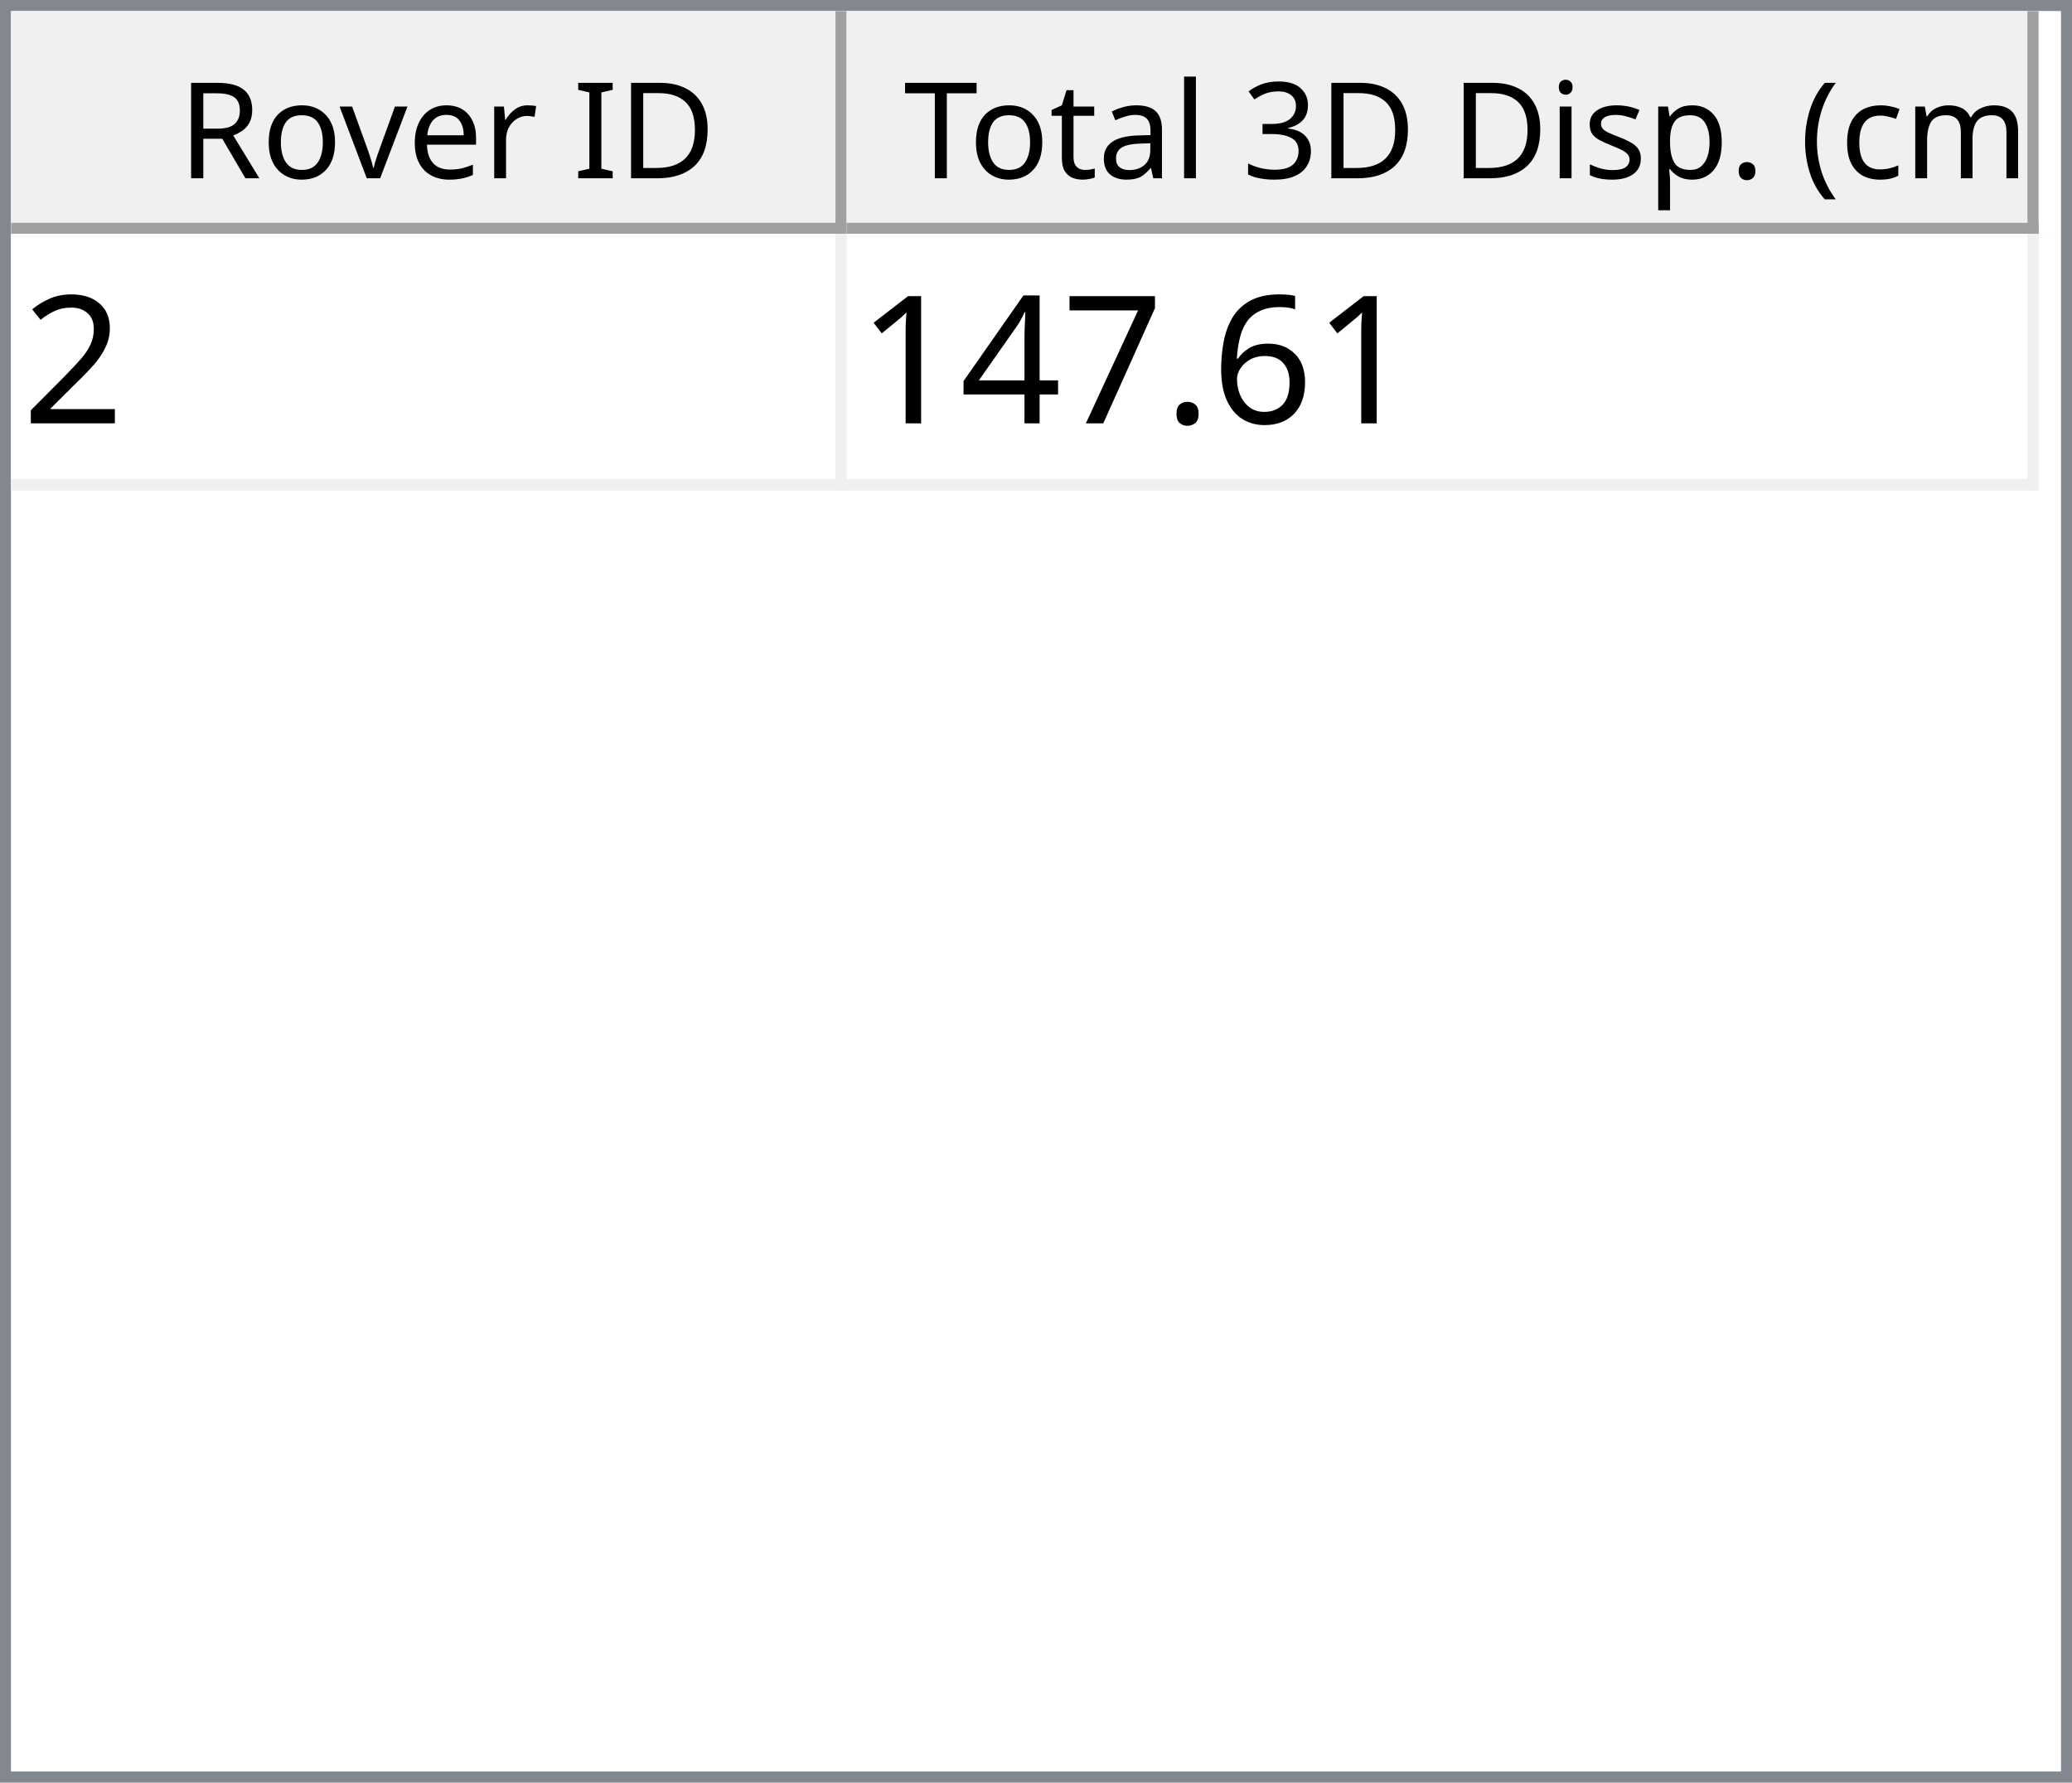
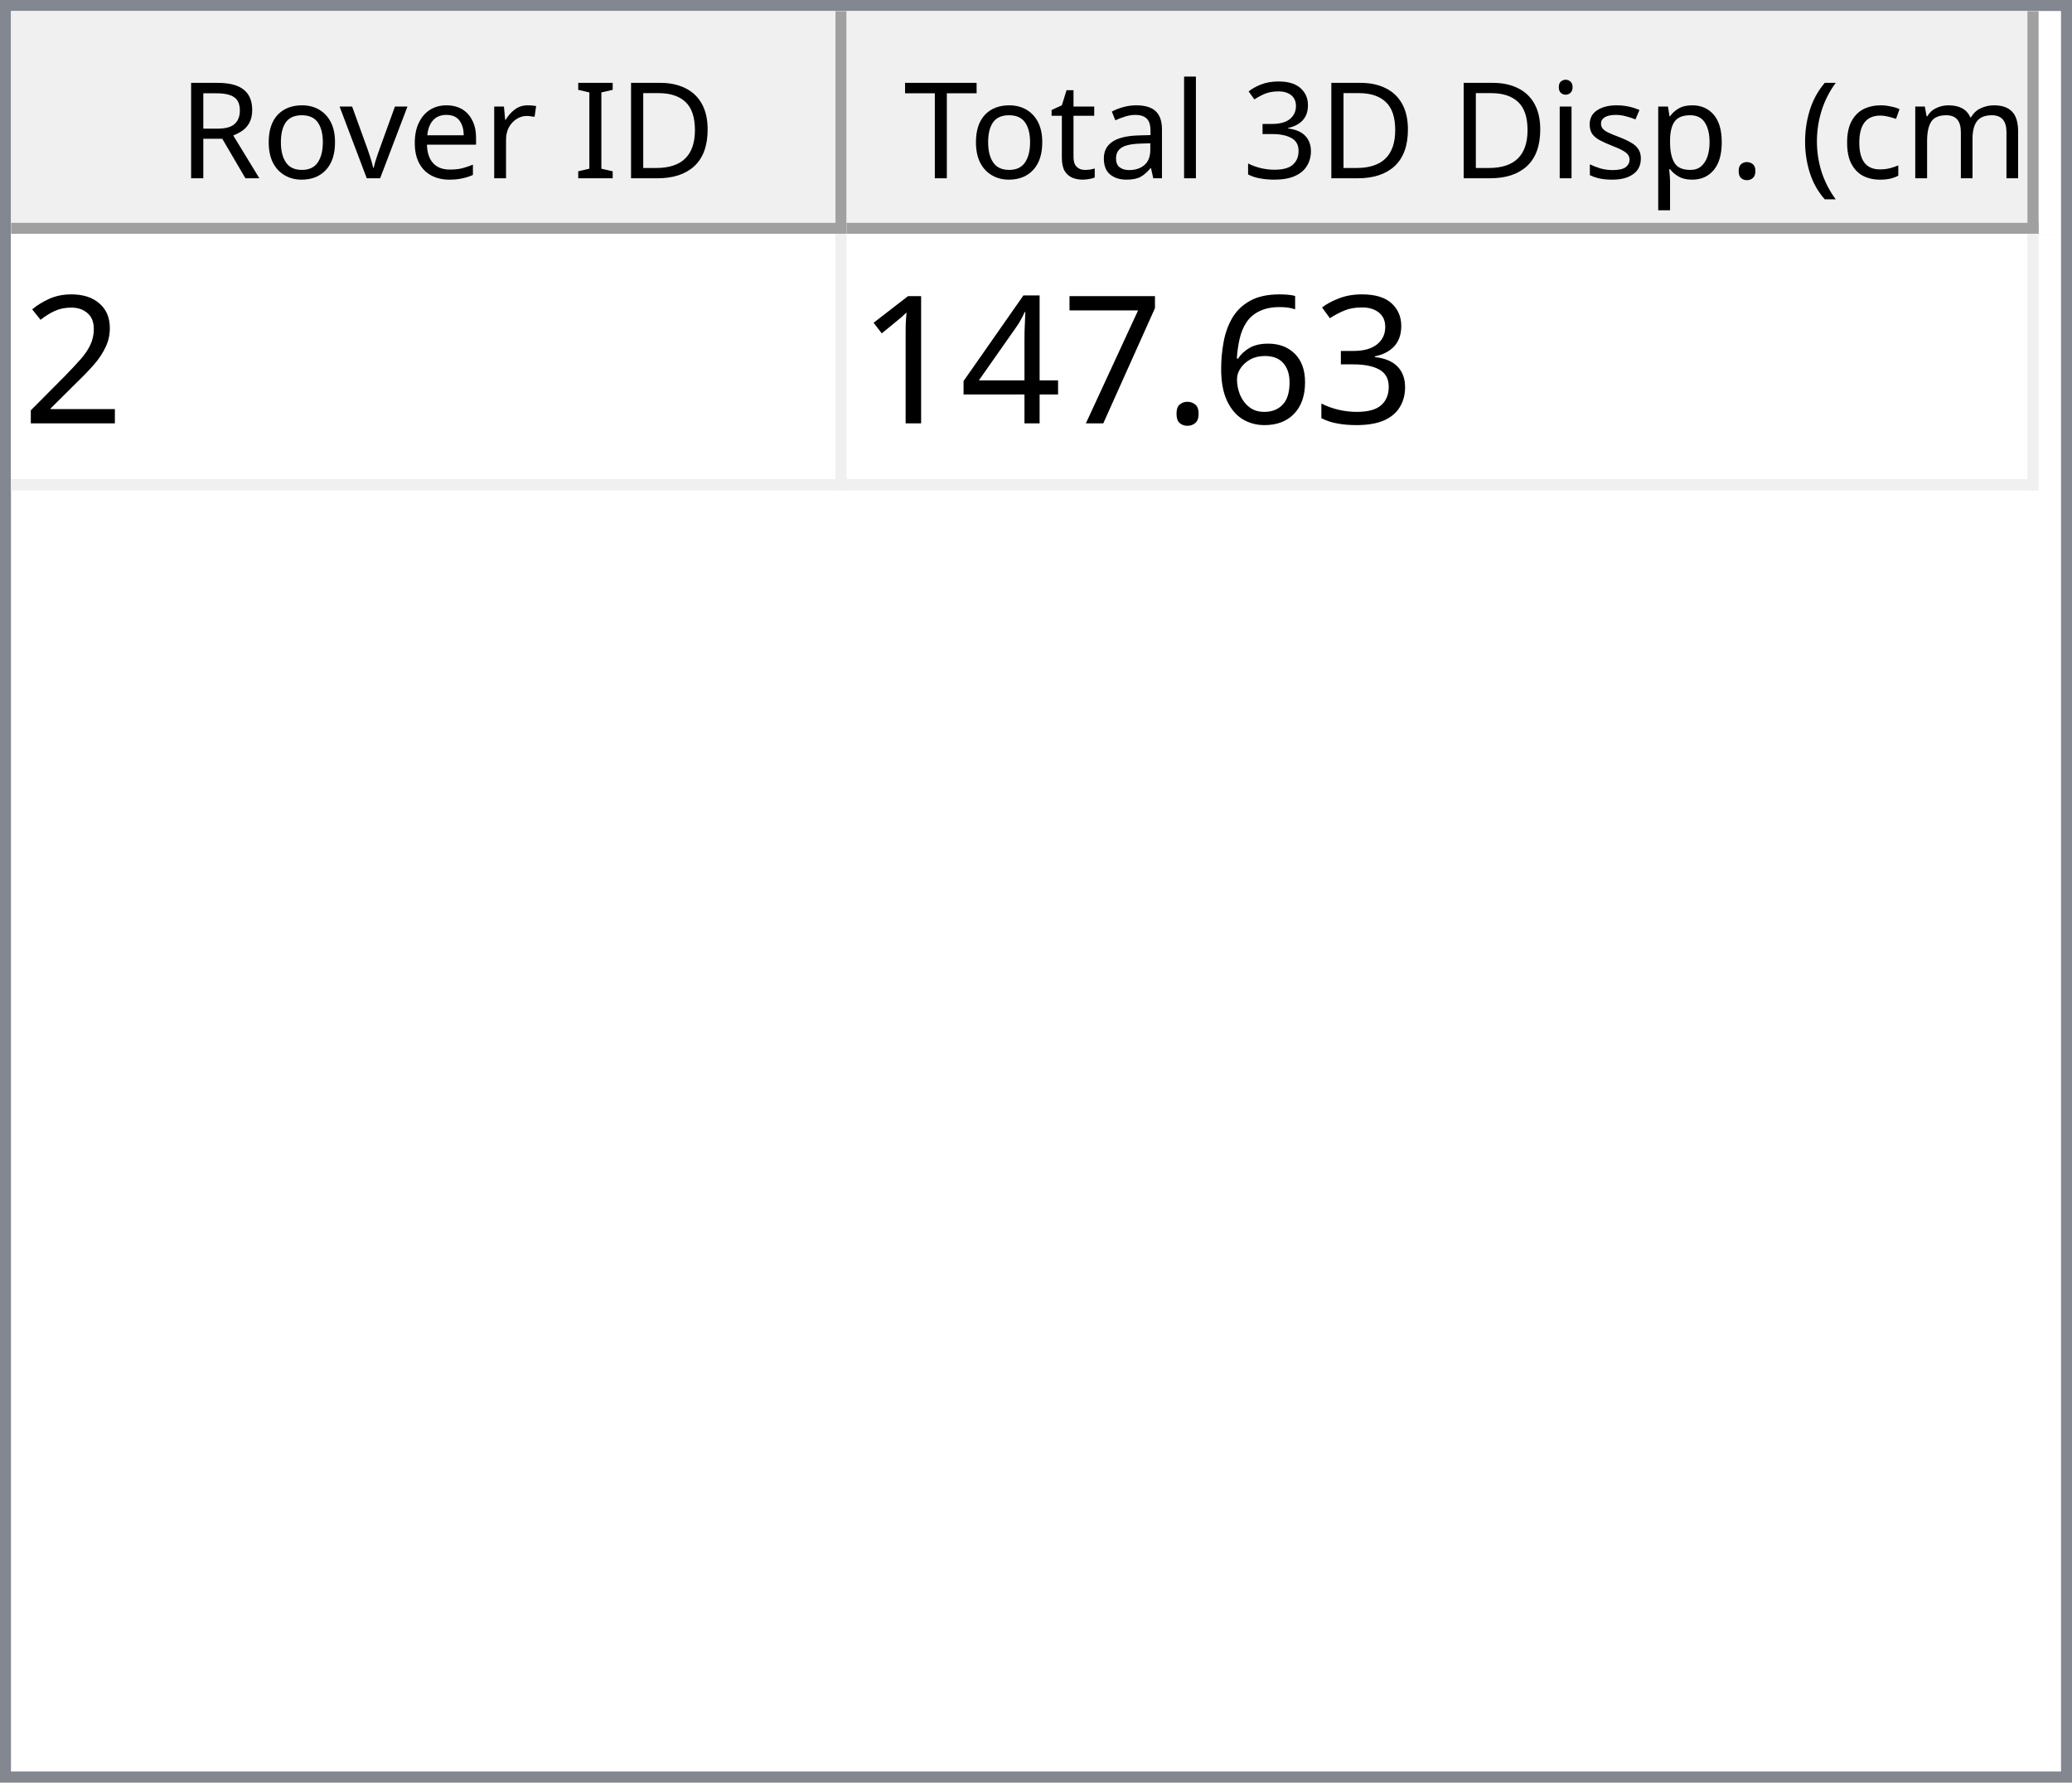
<svg xmlns="http://www.w3.org/2000/svg" style="fill-opacity:1; color-rendering:auto; color-interpolation:auto; text-rendering:auto; stroke:black; stroke-linecap:square; stroke-miterlimit:10; shape-rendering:auto; stroke-opacity:1; fill:black; stroke-dasharray:none; font-weight:normal; stroke-width:1; font-family:'Dialog'; font-style:normal; stroke-linejoin:miter; font-size:12px; stroke-dashoffset:0; image-rendering:auto;" width="186" height="160">
  <defs id="genericDefs" />
  <g>
    <defs id="defs1">
      <clipPath clipPathUnits="userSpaceOnUse" id="clipPath1">
        <path d="M0 0 L186 0 L186 160 L0 160 L0 0 Z" />
      </clipPath>
      <clipPath clipPathUnits="userSpaceOnUse" id="clipPath2">
        <path d="M0 0 L0 160 L186 160 L186 0 Z" />
      </clipPath>
      <clipPath clipPathUnits="userSpaceOnUse" id="clipPath3">
        <path d="M0 0 L0 20 L184 20 L184 0 Z" />
      </clipPath>
      <clipPath clipPathUnits="userSpaceOnUse" id="clipPath4">
        <path d="M0 0 L0 20 L75 20 L75 0 Z" />
      </clipPath>
      <clipPath clipPathUnits="userSpaceOnUse" id="clipPath5">
        <path d="M1 1 L1 19 L74 19 L74 1 Z" />
      </clipPath>
      <clipPath clipPathUnits="userSpaceOnUse" id="clipPath6">
        <path d="M0 0 L0 18 L73 18 L73 0 Z" />
      </clipPath>
      <clipPath clipPathUnits="userSpaceOnUse" id="clipPath7">
        <path d="M-0.5 -0.5 L-0.5 19.5 L74.5 19.5 L74.5 -0.5 Z" />
      </clipPath>
      <clipPath clipPathUnits="userSpaceOnUse" id="clipPath8">
        <path d="M0 0 L0 20 L107 20 L107 0 Z" />
      </clipPath>
      <clipPath clipPathUnits="userSpaceOnUse" id="clipPath9">
        <path d="M1 1 L1 19 L106 19 L106 1 Z" />
      </clipPath>
      <clipPath clipPathUnits="userSpaceOnUse" id="clipPath10">
        <path d="M0 0 L0 18 L105 18 L105 0 Z" />
      </clipPath>
      <clipPath clipPathUnits="userSpaceOnUse" id="clipPath11">
        <path d="M-0.5 -0.5 L-0.5 19.5 L106.5 19.5 L106.5 -0.5 Z" />
      </clipPath>
      <clipPath clipPathUnits="userSpaceOnUse" id="clipPath12">
        <path d="M0 0 L0 138 L184 138 L184 0 Z" />
      </clipPath>
      <clipPath clipPathUnits="userSpaceOnUse" id="clipPath13">
        <path d="M0 0 L0 23 L182 23 L182 0 Z" />
      </clipPath>
      <clipPath clipPathUnits="userSpaceOnUse" id="clipPath14">
        <path d="M-0.5 -0.5 L-0.5 22.5 L181.5 22.5 L181.5 -0.5 Z" />
      </clipPath>
      <clipPath clipPathUnits="userSpaceOnUse" id="clipPath15">
        <path d="M0 0 L0 22 L74 22 L74 0 Z" />
      </clipPath>
      <clipPath clipPathUnits="userSpaceOnUse" id="clipPath16">
        <path d="M0 0 L0 22 L106 22 L106 0 Z" />
      </clipPath>
      <font horiz-adv-x="64.551" id="font1">
        <font-face ascent="107.91" descent="25.098" units-per-em="100" style="font-style:normal; font-family:Segoe UI; font-weight:normal;" />
        <missing-glyph horiz-adv-x="64.551" d="M8.109 0 L8.109 68.266 L56.453 68.266 L56.453 0 L8.109 0 ZM15.328 7.234 L49.219 7.234 L49.219 61.031 L15.328 61.031 L15.328 7.234 Z" />
        <glyph unicode="D" horiz-adv-x="70.117" d="M9.188 0 L9.188 70.016 L28.516 70.016 Q65.531 70.016 65.531 35.891 Q65.531 19.672 55.25 9.836 Q44.969 0 27.734 0 L9.188 0 ZM17.391 62.594 L17.391 7.422 L27.828 7.422 Q41.609 7.422 49.273 14.797 Q56.938 22.172 56.938 35.688 Q56.938 62.594 28.328 62.594 L17.391 62.594 Z" />
        <glyph unicode="I" horiz-adv-x="26.611" d="M17.391 0 L9.188 0 L9.188 70.016 L17.391 70.016 L17.391 0 Z" />
        <glyph unicode=" " horiz-adv-x="27.393" d="" />
        <glyph unicode="r" horiz-adv-x="34.766" d="M34.188 41.891 Q32.078 43.5 28.125 43.5 Q23 43.5 19.555 38.672 Q16.109 33.844 16.109 25.484 L16.109 0 L8.109 0 L8.109 50 L16.109 50 L16.109 39.703 L16.312 39.703 Q18.016 44.969 21.531 47.922 Q25.047 50.875 29.391 50.875 Q32.516 50.875 34.188 50.203 L34.188 41.891 Z" />
        <glyph unicode="e" horiz-adv-x="52.295" d="M48.297 23 L12.984 23 Q13.188 14.656 17.484 10.109 Q21.781 5.562 29.297 5.562 Q37.75 5.562 44.828 11.141 L44.828 3.609 Q38.234 -1.172 27.391 -1.172 Q16.797 -1.172 10.742 5.641 Q4.688 12.453 4.688 24.812 Q4.688 36.469 11.305 43.82 Q17.922 51.172 27.734 51.172 Q37.547 51.172 42.922 44.828 Q48.297 38.484 48.297 27.203 L48.297 23 ZM40.094 29.781 Q40.047 36.719 36.75 40.578 Q33.453 44.438 27.594 44.438 Q21.922 44.438 17.969 40.383 Q14.016 36.328 13.094 29.781 L40.094 29.781 Z" />
        <glyph unicode="v" horiz-adv-x="47.9" d="M47.406 50 L27.484 0 L19.625 0 L0.688 50 L9.469 50 L22.172 13.672 Q23.578 9.672 23.922 6.688 L24.125 6.688 Q24.609 10.453 25.688 13.484 L38.969 50 L47.406 50 Z" />
        <glyph unicode="o" horiz-adv-x="58.594" d="M29 -1.172 Q17.922 -1.172 11.305 5.836 Q4.688 12.844 4.688 24.422 Q4.688 37.016 11.57 44.094 Q18.453 51.172 30.172 51.172 Q41.359 51.172 47.633 44.289 Q53.906 37.406 53.906 25.203 Q53.906 13.234 47.141 6.031 Q40.375 -1.172 29 -1.172 ZM29.594 44.438 Q21.875 44.438 17.383 39.188 Q12.891 33.938 12.891 24.703 Q12.891 15.828 17.43 10.695 Q21.969 5.562 29.594 5.562 Q37.359 5.562 41.531 10.594 Q45.703 15.625 45.703 24.906 Q45.703 34.281 41.531 39.359 Q37.359 44.438 29.594 44.438 Z" />
        <glyph unicode="R" horiz-adv-x="59.814" d="M59.375 0 L49.609 0 L37.891 19.625 Q36.281 22.359 34.766 24.289 Q33.25 26.219 31.664 27.438 Q30.078 28.656 28.25 29.219 Q26.422 29.781 24.125 29.781 L17.391 29.781 L17.391 0 L9.188 0 L9.188 70.016 L30.078 70.016 Q34.672 70.016 38.555 68.867 Q42.438 67.719 45.289 65.375 Q48.141 63.031 49.758 59.547 Q51.375 56.062 51.375 51.375 Q51.375 47.703 50.273 44.656 Q49.172 41.609 47.148 39.211 Q45.125 36.812 42.266 35.133 Q39.406 33.453 35.844 32.516 L35.844 32.328 Q37.594 31.547 38.891 30.547 Q40.188 29.547 41.359 28.18 Q42.531 26.812 43.68 25.078 Q44.828 23.344 46.234 21.047 L59.375 0 ZM17.391 62.594 L17.391 37.203 L28.516 37.203 Q31.594 37.203 34.203 38.133 Q36.812 39.062 38.719 40.797 Q40.625 42.531 41.703 45.047 Q42.781 47.562 42.781 50.688 Q42.781 56.297 39.141 59.445 Q35.5 62.594 28.609 62.594 L17.391 62.594 Z" />
        <glyph unicode=")" horiz-adv-x="30.176" d="M8.297 -15.922 L1.172 -15.922 Q16.406 2.344 16.406 26.812 Q16.406 51.469 1.078 70.016 L8.297 70.016 Q23.531 52.156 23.531 26.703 Q23.531 1.375 8.297 -15.922 Z" />
        <glyph unicode="m" horiz-adv-x="86.133" d="M79.109 0 L71.094 0 L71.094 28.719 Q71.094 37.016 68.531 40.727 Q65.969 44.438 59.906 44.438 Q54.781 44.438 51.195 39.75 Q47.609 35.062 47.609 28.516 L47.609 0 L39.594 0 L39.594 29.688 Q39.594 44.438 28.219 44.438 Q22.953 44.438 19.531 40.016 Q16.109 35.594 16.109 28.516 L16.109 0 L8.109 0 L8.109 50 L16.109 50 L16.109 42.094 L16.312 42.094 Q21.625 51.172 31.844 51.172 Q36.969 51.172 40.773 48.312 Q44.578 45.453 46 40.828 Q51.562 51.172 62.594 51.172 Q79.109 51.172 79.109 30.812 L79.109 0 Z" />
        <glyph unicode="c" horiz-adv-x="46.191" d="M42.188 2.297 Q36.422 -1.172 28.516 -1.172 Q17.828 -1.172 11.258 5.789 Q4.688 12.75 4.688 23.828 Q4.688 36.188 11.766 43.68 Q18.844 51.172 30.672 51.172 Q37.25 51.172 42.281 48.734 L42.281 40.531 Q36.719 44.438 30.375 44.438 Q22.703 44.438 17.797 38.945 Q12.891 33.453 12.891 24.516 Q12.891 15.719 17.508 10.641 Q22.125 5.562 29.891 5.562 Q36.422 5.562 42.188 9.906 L42.188 2.297 Z" />
        <glyph unicode="(" horiz-adv-x="30.176" d="M29.109 -15.922 L21.969 -15.922 Q6.844 1.375 6.844 26.703 Q6.844 52.156 21.969 70.016 L29.203 70.016 Q13.875 51.469 13.875 26.812 Q13.875 2.344 29.109 -15.922 Z" />
        <glyph unicode="." horiz-adv-x="21.68" d="M10.891 -1.078 Q8.641 -1.078 7.055 0.539 Q5.469 2.156 5.469 4.391 Q5.469 6.641 7.055 8.273 Q8.641 9.906 10.891 9.906 Q13.188 9.906 14.797 8.273 Q16.406 6.641 16.406 4.391 Q16.406 2.156 14.797 0.539 Q13.188 -1.078 10.891 -1.078 Z" />
        <glyph unicode="p" horiz-adv-x="58.789" d="M16.312 7.234 L16.109 7.234 L16.109 -23 L8.109 -23 L8.109 50 L16.109 50 L16.109 41.219 L16.312 41.219 Q22.219 51.172 33.594 51.172 Q43.266 51.172 48.688 44.461 Q54.109 37.75 54.109 26.469 Q54.109 13.922 48 6.375 Q41.891 -1.172 31.297 -1.172 Q21.578 -1.172 16.312 7.234 ZM16.109 27.391 L16.109 20.406 Q16.109 14.203 20.141 9.883 Q24.172 5.562 30.375 5.562 Q37.641 5.562 41.773 11.133 Q45.906 16.703 45.906 26.609 Q45.906 34.969 42.047 39.703 Q38.188 44.438 31.594 44.438 Q24.609 44.438 20.359 39.578 Q16.109 34.719 16.109 27.391 Z" />
        <glyph unicode="s" horiz-adv-x="42.432" d="M5.078 1.812 L5.078 10.406 Q11.625 5.562 19.484 5.562 Q30.031 5.562 30.031 12.594 Q30.031 14.594 29.125 15.992 Q28.219 17.391 26.68 18.461 Q25.141 19.531 23.07 20.383 Q21 21.234 18.609 22.172 Q15.281 23.484 12.766 24.828 Q10.25 26.172 8.57 27.859 Q6.891 29.547 6.031 31.695 Q5.172 33.844 5.172 36.719 Q5.172 40.234 6.789 42.945 Q8.406 45.656 11.086 47.484 Q13.766 49.312 17.211 50.242 Q20.656 51.172 24.312 51.172 Q30.812 51.172 35.938 48.922 L35.938 40.828 Q30.422 44.438 23.25 44.438 Q21 44.438 19.195 43.922 Q17.391 43.406 16.094 42.477 Q14.797 41.547 14.086 40.258 Q13.375 38.969 13.375 37.406 Q13.375 35.453 14.086 34.133 Q14.797 32.812 16.164 31.789 Q17.531 30.766 19.484 29.938 Q21.438 29.109 23.922 28.125 Q27.25 26.859 29.883 25.516 Q32.516 24.172 34.375 22.484 Q36.234 20.797 37.234 18.602 Q38.234 16.406 38.234 13.375 Q38.234 9.672 36.602 6.938 Q34.969 4.203 32.234 2.398 Q29.5 0.594 25.93 -0.289 Q22.359 -1.172 18.453 -1.172 Q10.75 -1.172 5.078 1.812 Z" />
        <glyph unicode="i" horiz-adv-x="24.219" d="M12.203 62.703 Q10.062 62.703 8.547 64.164 Q7.031 65.625 7.031 67.875 Q7.031 70.125 8.547 71.609 Q10.062 73.094 12.203 73.094 Q14.406 73.094 15.945 71.609 Q17.484 70.125 17.484 67.875 Q17.484 65.719 15.945 64.211 Q14.406 62.703 12.203 62.703 ZM16.109 0 L8.109 0 L8.109 50 L16.109 50 L16.109 0 Z" />
        <glyph unicode="3" horiz-adv-x="53.906" d="M46.531 19.828 Q46.531 15.094 44.75 11.211 Q42.969 7.328 39.719 4.57 Q36.469 1.812 31.93 0.297 Q27.391 -1.219 21.922 -1.219 Q11.922 -1.219 6 2.594 L6 11.188 Q13.094 5.609 22.219 5.609 Q25.875 5.609 28.828 6.539 Q31.781 7.469 33.906 9.227 Q36.031 10.984 37.18 13.477 Q38.328 15.969 38.328 19.094 Q38.328 32.812 18.797 32.812 L12.984 32.812 L12.984 39.594 L18.5 39.594 Q35.797 39.594 35.797 52.484 Q35.797 64.406 22.609 64.406 Q15.188 64.406 8.688 59.422 L8.688 67.188 Q15.375 71.188 24.609 71.188 Q29 71.188 32.57 69.969 Q36.141 68.75 38.68 66.555 Q41.219 64.359 42.609 61.281 Q44 58.203 44 54.5 Q44 40.672 30.031 36.719 L30.031 36.531 Q33.594 36.141 36.625 34.797 Q39.656 33.453 41.852 31.305 Q44.047 29.156 45.289 26.25 Q46.531 23.344 46.531 19.828 Z" />
        <glyph unicode="l" horiz-adv-x="24.219" d="M16.109 0 L8.109 0 L8.109 74.031 L16.109 74.031 L16.109 0 Z" />
        <glyph unicode="a" horiz-adv-x="50.879" d="M43.891 0 L35.891 0 L35.891 7.812 L35.688 7.812 Q30.469 -1.172 20.312 -1.172 Q12.844 -1.172 8.617 2.781 Q4.391 6.734 4.391 13.281 Q4.391 27.297 20.906 29.594 L35.891 31.688 Q35.891 44.438 25.594 44.438 Q16.547 44.438 9.281 38.281 L9.281 46.484 Q16.656 51.172 26.266 51.172 Q43.891 51.172 43.891 32.516 L43.891 0 ZM35.891 25.297 L23.828 23.641 Q18.266 22.859 15.43 20.875 Q12.594 18.891 12.594 13.875 Q12.594 10.203 15.211 7.883 Q17.828 5.562 22.172 5.562 Q28.125 5.562 32.008 9.742 Q35.891 13.922 35.891 20.312 L35.891 25.297 Z" />
        <glyph unicode="t" horiz-adv-x="33.887" d="M31.297 0.484 Q28.469 -1.078 23.828 -1.078 Q10.688 -1.078 10.688 13.578 L10.688 43.172 L2.094 43.172 L2.094 50 L10.688 50 L10.688 62.203 L18.703 64.797 L18.703 50 L31.297 50 L31.297 43.172 L18.703 43.172 L18.703 14.984 Q18.703 9.969 20.414 7.82 Q22.125 5.672 26.078 5.672 Q29.109 5.672 31.297 7.328 L31.297 0.484 Z" />
        <glyph unicode="T" horiz-adv-x="52.393" d="M50.594 62.594 L30.375 62.594 L30.375 0 L22.172 0 L22.172 62.594 L2 62.594 L2 70.016 L50.594 70.016 L50.594 62.594 Z" />
      </font>
      <font horiz-adv-x="75.0" id="font2">
        <font-face ascent="100.537" descent="21.973" units-per-em="100" style="font-style:normal; font-family:sans-serif; font-weight:normal;" />
        <missing-glyph horiz-adv-x="75.0" d="M12.5 0 L12.5 62.5 L62.5 62.5 L62.5 0 L12.5 0 ZM14.062 1.562 L60.938 1.562 L60.938 60.938 L14.062 60.938 L14.062 1.562 Z" />
        <glyph unicode="2" horiz-adv-x="55.615" d="M50.344 8.453 L50.344 0 L3.031 0 Q2.938 3.172 4.047 6.109 Q5.859 10.938 9.836 15.625 Q13.812 20.312 21.344 26.469 Q33.016 36.031 37.117 41.625 Q41.219 47.219 41.219 52.203 Q41.219 57.422 37.477 61.008 Q33.734 64.594 27.734 64.594 Q21.391 64.594 17.578 60.789 Q13.766 56.984 13.719 50.25 L4.688 51.172 Q5.609 61.281 11.664 66.578 Q17.719 71.875 27.938 71.875 Q38.234 71.875 44.242 66.164 Q50.25 60.453 50.25 52 Q50.25 47.703 48.492 43.555 Q46.734 39.406 42.656 34.812 Q38.578 30.219 29.109 22.219 Q21.188 15.578 18.945 13.211 Q16.703 10.844 15.234 8.453 L50.344 8.453 Z" />
+         <glyph unicode="3" horiz-adv-x="55.615" d="M4.203 18.891 L12.984 20.062 Q14.5 12.594 18.141 9.297 Q21.781 6 27 6 Q33.203 6 37.477 10.297 Q41.75 14.594 41.75 20.953 Q41.75 27 37.797 30.93 Q33.844 34.859 27.734 34.859 Q25.25 34.859 21.531 33.891 L22.516 41.609 Q23.391 41.5 23.922 41.5 Q29.547 41.5 34.039 44.43 Q38.531 47.359 38.531 53.469 Q38.531 58.297 35.258 61.477 Q31.984 64.656 26.812 64.656 Q21.688 64.656 18.266 61.43 Q14.844 58.203 13.875 51.766 L5.078 53.328 Q6.688 62.156 12.398 67.016 Q18.109 71.875 26.609 71.875 Q32.469 71.875 37.398 69.359 Q42.328 66.844 44.945 62.5 Q47.562 58.156 47.562 53.266 Q47.562 48.641 45.07 44.828 Q42.578 41.016 37.703 38.766 Q44.047 37.312 47.562 32.695 Q51.078 28.078 51.078 21.141 Q51.078 11.766 44.242 5.25 Q37.406 -1.266 26.953 -1.266 Q17.531 -1.266 11.305 4.352 Q5.078 9.969 4.203 18.891 Z" />
        <glyph unicode="6" horiz-adv-x="55.615" d="M49.75 54.047 L41.016 53.375 Q39.844 58.547 37.703 60.891 Q34.125 64.656 28.906 64.656 Q24.703 64.656 21.531 62.312 Q17.391 59.281 14.992 53.469 Q12.594 47.656 12.5 36.922 Q15.672 41.75 20.266 44.094 Q24.859 46.438 29.891 46.438 Q38.672 46.438 44.852 39.969 Q51.031 33.5 51.031 23.25 Q51.031 16.5 48.125 10.719 Q45.219 4.938 40.141 1.859 Q35.062 -1.219 28.609 -1.219 Q17.625 -1.219 10.695 6.859 Q3.766 14.938 3.766 33.5 Q3.766 54.25 11.422 63.672 Q18.109 71.875 29.438 71.875 Q37.891 71.875 43.289 67.141 Q48.688 62.406 49.75 54.047 ZM13.875 23.188 Q13.875 18.656 15.797 14.508 Q17.719 10.359 21.188 8.18 Q24.656 6 28.469 6 Q34.031 6 38.039 10.492 Q42.047 14.984 42.047 22.703 Q42.047 30.125 38.086 34.398 Q34.125 38.672 28.125 38.672 Q22.172 38.672 18.023 34.398 Q13.875 30.125 13.875 23.188 Z" />
        <glyph unicode="." horiz-adv-x="27.783" d="M9.078 0 L9.078 10.016 L19.094 10.016 L19.094 0 L9.078 0 Z" />
        <glyph unicode="7" horiz-adv-x="55.615" d="M4.734 62.203 L4.734 70.656 L51.078 70.656 L51.078 63.812 Q44.234 56.547 37.523 44.484 Q30.812 32.422 27.156 19.672 Q24.516 10.688 23.781 0 L14.75 0 Q14.891 8.453 18.062 20.414 Q21.234 32.375 27.172 43.484 Q33.109 54.594 39.797 62.203 L4.734 62.203 Z" />
        <glyph unicode="4" horiz-adv-x="55.615" d="M32.328 0 L32.328 17.141 L1.266 17.141 L1.266 25.203 L33.938 71.578 L41.109 71.578 L41.109 25.203 L50.781 25.203 L50.781 17.141 L41.109 17.141 L41.109 0 L32.328 0 ZM32.328 25.203 L32.328 57.469 L9.906 25.203 L32.328 25.203 Z" />
        <glyph unicode="1" horiz-adv-x="55.615" d="M37.25 0 L28.469 0 L28.469 56 Q25.297 52.984 20.141 49.953 Q14.984 46.922 10.891 45.406 L10.891 53.906 Q18.266 57.375 23.781 62.305 Q29.297 67.234 31.594 71.875 L37.25 71.875 L37.25 0 Z" />
      </font>
    </defs>
    <g style="fill:white; stroke:white;">
      <rect x="0" y="0" width="186" style="clip-path:url(#clipPath1); stroke:none;" height="160" />
    </g>
    <g style="fill:white; text-rendering:optimizeSpeed; color-rendering:optimizeSpeed; image-rendering:optimizeSpeed; shape-rendering:crispEdges; stroke:white; color-interpolation:sRGB;">
      <rect x="0" width="186" height="160" y="0" style="stroke:none;" />
      <path style="stroke:none;" d="M0 160 L186 160 L186 0 L0 0 Z" />
    </g>
    <g style="fill:rgb(240,240,240); font-family:'Segoe UI'; stroke:rgb(240,240,240);">
      <rect x="0" y="0" width="186" style="clip-path:url(#clipPath2); stroke:none;" height="160" />
    </g>
    <g style="fill:rgb(130,135,144); font-family:'Segoe UI'; stroke:rgb(130,135,144);">
      <path d="M0 0 L186 0 L186 160 L0 160 L0 0 ZM1 1 L185 1 L185 159 L1 159 L1 1 Z" style="fill-rule:evenodd; clip-path:url(#clipPath2); stroke:none;" />
    </g>
    <g style="fill:white; font-family:'Segoe UI'; stroke:white;" transform="translate(1,1)">
      <rect x="0" y="0" width="184" style="clip-path:url(#clipPath3); stroke:none;" height="20" />
    </g>
    <g style="fill:rgb(240,240,240); font-family:'Segoe UI'; stroke:rgb(240,240,240);" transform="translate(1,1)">
      <rect x="0" y="0" width="75" style="clip-path:url(#clipPath4); stroke:none;" height="20" />
    </g>
    <g style="font-family:'Segoe UI';" transform="translate(2,2)">
      <text x="14" xml:space="preserve" y="14" style="clip-path:url(#clipPath6); stroke:none;">Rover ID</text>
    </g>
    <g style="fill:rgb(160,160,160); font-family:'Segoe UI'; stroke:rgb(160,160,160); stroke-linejoin:bevel;" transform="translate(1.5,1.5)">
      <line x1="74" x2="74" y1="0" style="fill:none; clip-path:url(#clipPath7);" y2="19" />
    </g>
    <g style="fill:rgb(160,160,160); font-family:'Segoe UI'; stroke:rgb(160,160,160); stroke-linejoin:bevel;" transform="matrix(1,0,0,1,1,1) translate(0.5,0.5)">
      <line x1="0" x2="74" y1="19" style="fill:none; clip-path:url(#clipPath7);" y2="19" />
    </g>
    <g style="fill:rgb(240,240,240); font-family:'Segoe UI'; stroke:rgb(240,240,240);" transform="translate(76,1)">
      <rect x="0" y="0" width="107" style="clip-path:url(#clipPath8); stroke:none;" height="20" />
    </g>
    <g style="font-family:'Segoe UI';" transform="translate(77,2)">
      <text x="1" xml:space="preserve" y="14" style="clip-path:url(#clipPath10); stroke:none;"> Total 3D Disp. (cm)</text>
    </g>
    <g style="fill:rgb(160,160,160); font-family:'Segoe UI'; stroke:rgb(160,160,160); stroke-linejoin:bevel;" transform="translate(76.5,1.5)">
      <line x1="106" x2="106" y1="0" style="fill:none; clip-path:url(#clipPath11);" y2="19" />
    </g>
    <g style="fill:rgb(160,160,160); font-family:'Segoe UI'; stroke:rgb(160,160,160); stroke-linejoin:bevel;" transform="matrix(1,0,0,1,76,1) translate(0.5,0.5)">
      <line x1="0" x2="106" y1="19" style="fill:none; clip-path:url(#clipPath11);" y2="19" />
    </g>
    <g style="fill:white; font-family:'Segoe UI'; stroke:white;" transform="translate(1,21)">
      <rect x="0" y="0" width="184" style="clip-path:url(#clipPath12); stroke:none;" height="138" />
    </g>
    <g style="fill:rgb(240,240,240); font-size:16px; font-family:sans-serif; stroke:rgb(240,240,240);" transform="translate(1,21)">
      <rect x="0" y="0" width="182" style="clip-path:url(#clipPath13); stroke:none;" height="23" />
      <line transform="translate(0.5,0.5)" x1="0" x2="181" y1="22" style="clip-path:url(#clipPath14); fill:none; stroke-linejoin:bevel;" y2="22" />
    </g>
    <g transform="matrix(1,0,0,1,1,21) translate(0.5,0.5)" style="fill:rgb(240,240,240); font-size:16px; font-family:sans-serif; stroke:rgb(240,240,240); stroke-linejoin:bevel;">
      <line x1="74" x2="74" y1="0" style="fill:none; clip-path:url(#clipPath14);" y2="22" />
    </g>
    <g transform="matrix(1,0,0,1,1,21) translate(0.5,0.5)" style="fill:rgb(240,240,240); font-size:16px; font-family:sans-serif; stroke:rgb(240,240,240); stroke-linejoin:bevel;">
      <line x1="181" x2="181" y1="0" style="fill:none; clip-path:url(#clipPath14);" y2="22" />
    </g>
    <g style="fill:white; font-size:16px; font-family:sans-serif; stroke:white;" transform="matrix(1,0,0,1,1,21)">
      <rect x="0" y="0" width="74" style="clip-path:url(#clipPath15); stroke:none;" height="22" />
      <text x="1" y="17" style="fill:black; clip-path:url(#clipPath15); stroke:none;" xml:space="preserve">2</text>
    </g>
    <g style="fill:white; font-size:16px; font-family:sans-serif; stroke:white;" transform="matrix(1,0,0,1,1,21) translate(75,0)">
      <rect x="0" y="0" width="106" style="clip-path:url(#clipPath16); stroke:none;" height="22" />
-       <text x="1" y="17" style="fill:black; clip-path:url(#clipPath16); stroke:none;" xml:space="preserve">147.61</text>
+       <text x="1" y="17" style="fill:black; clip-path:url(#clipPath16); stroke:none;" xml:space="preserve">147.63</text>
    </g>
  </g>
</svg>
